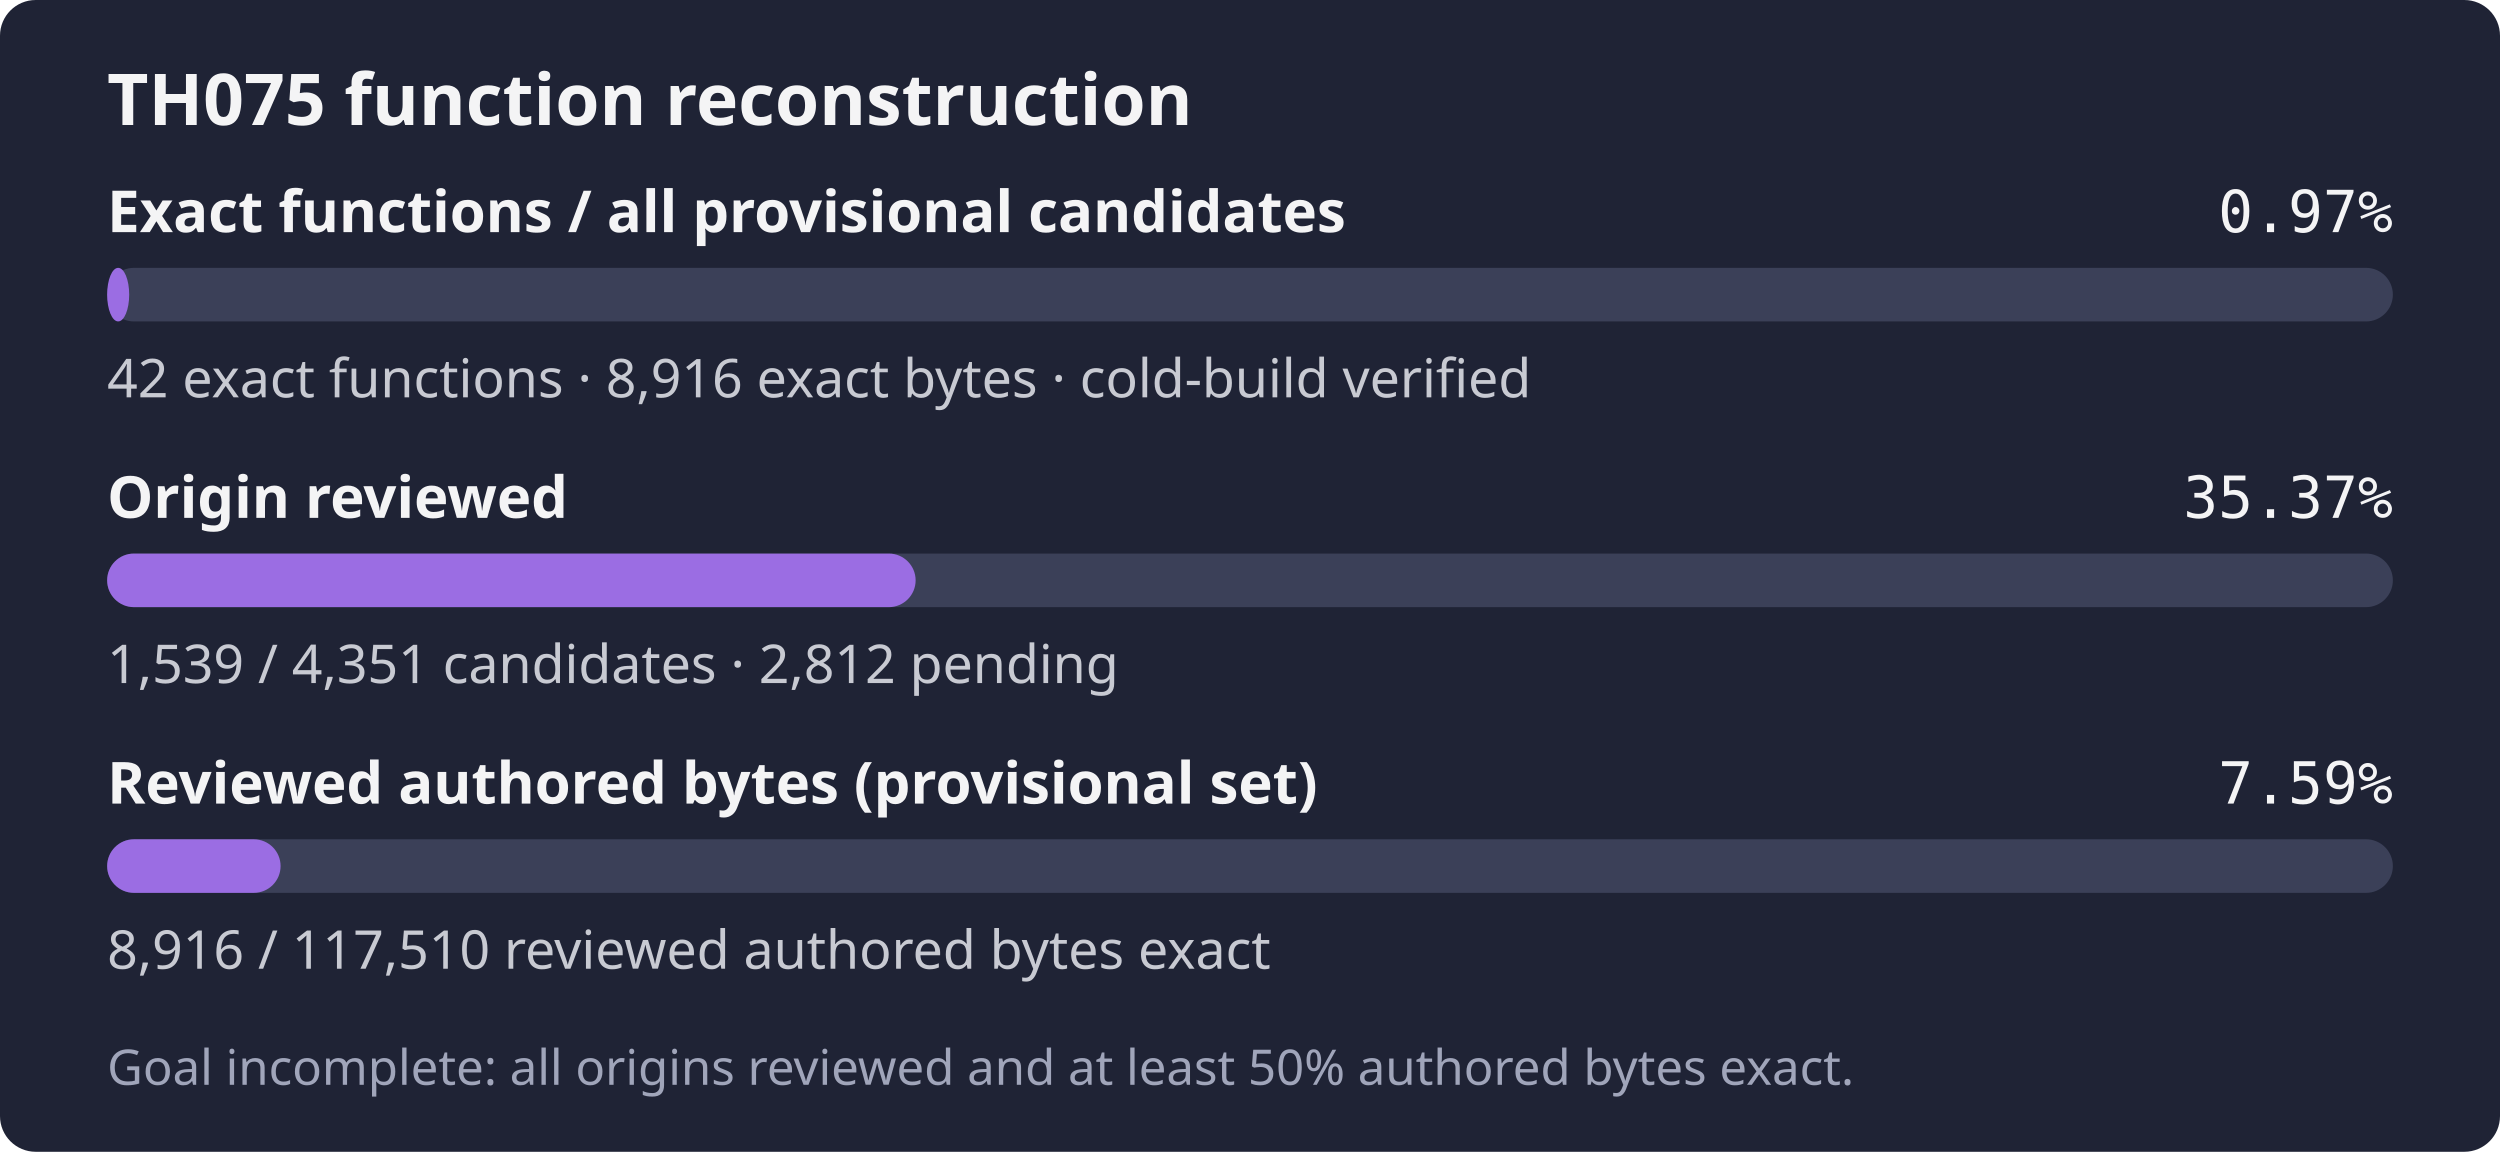
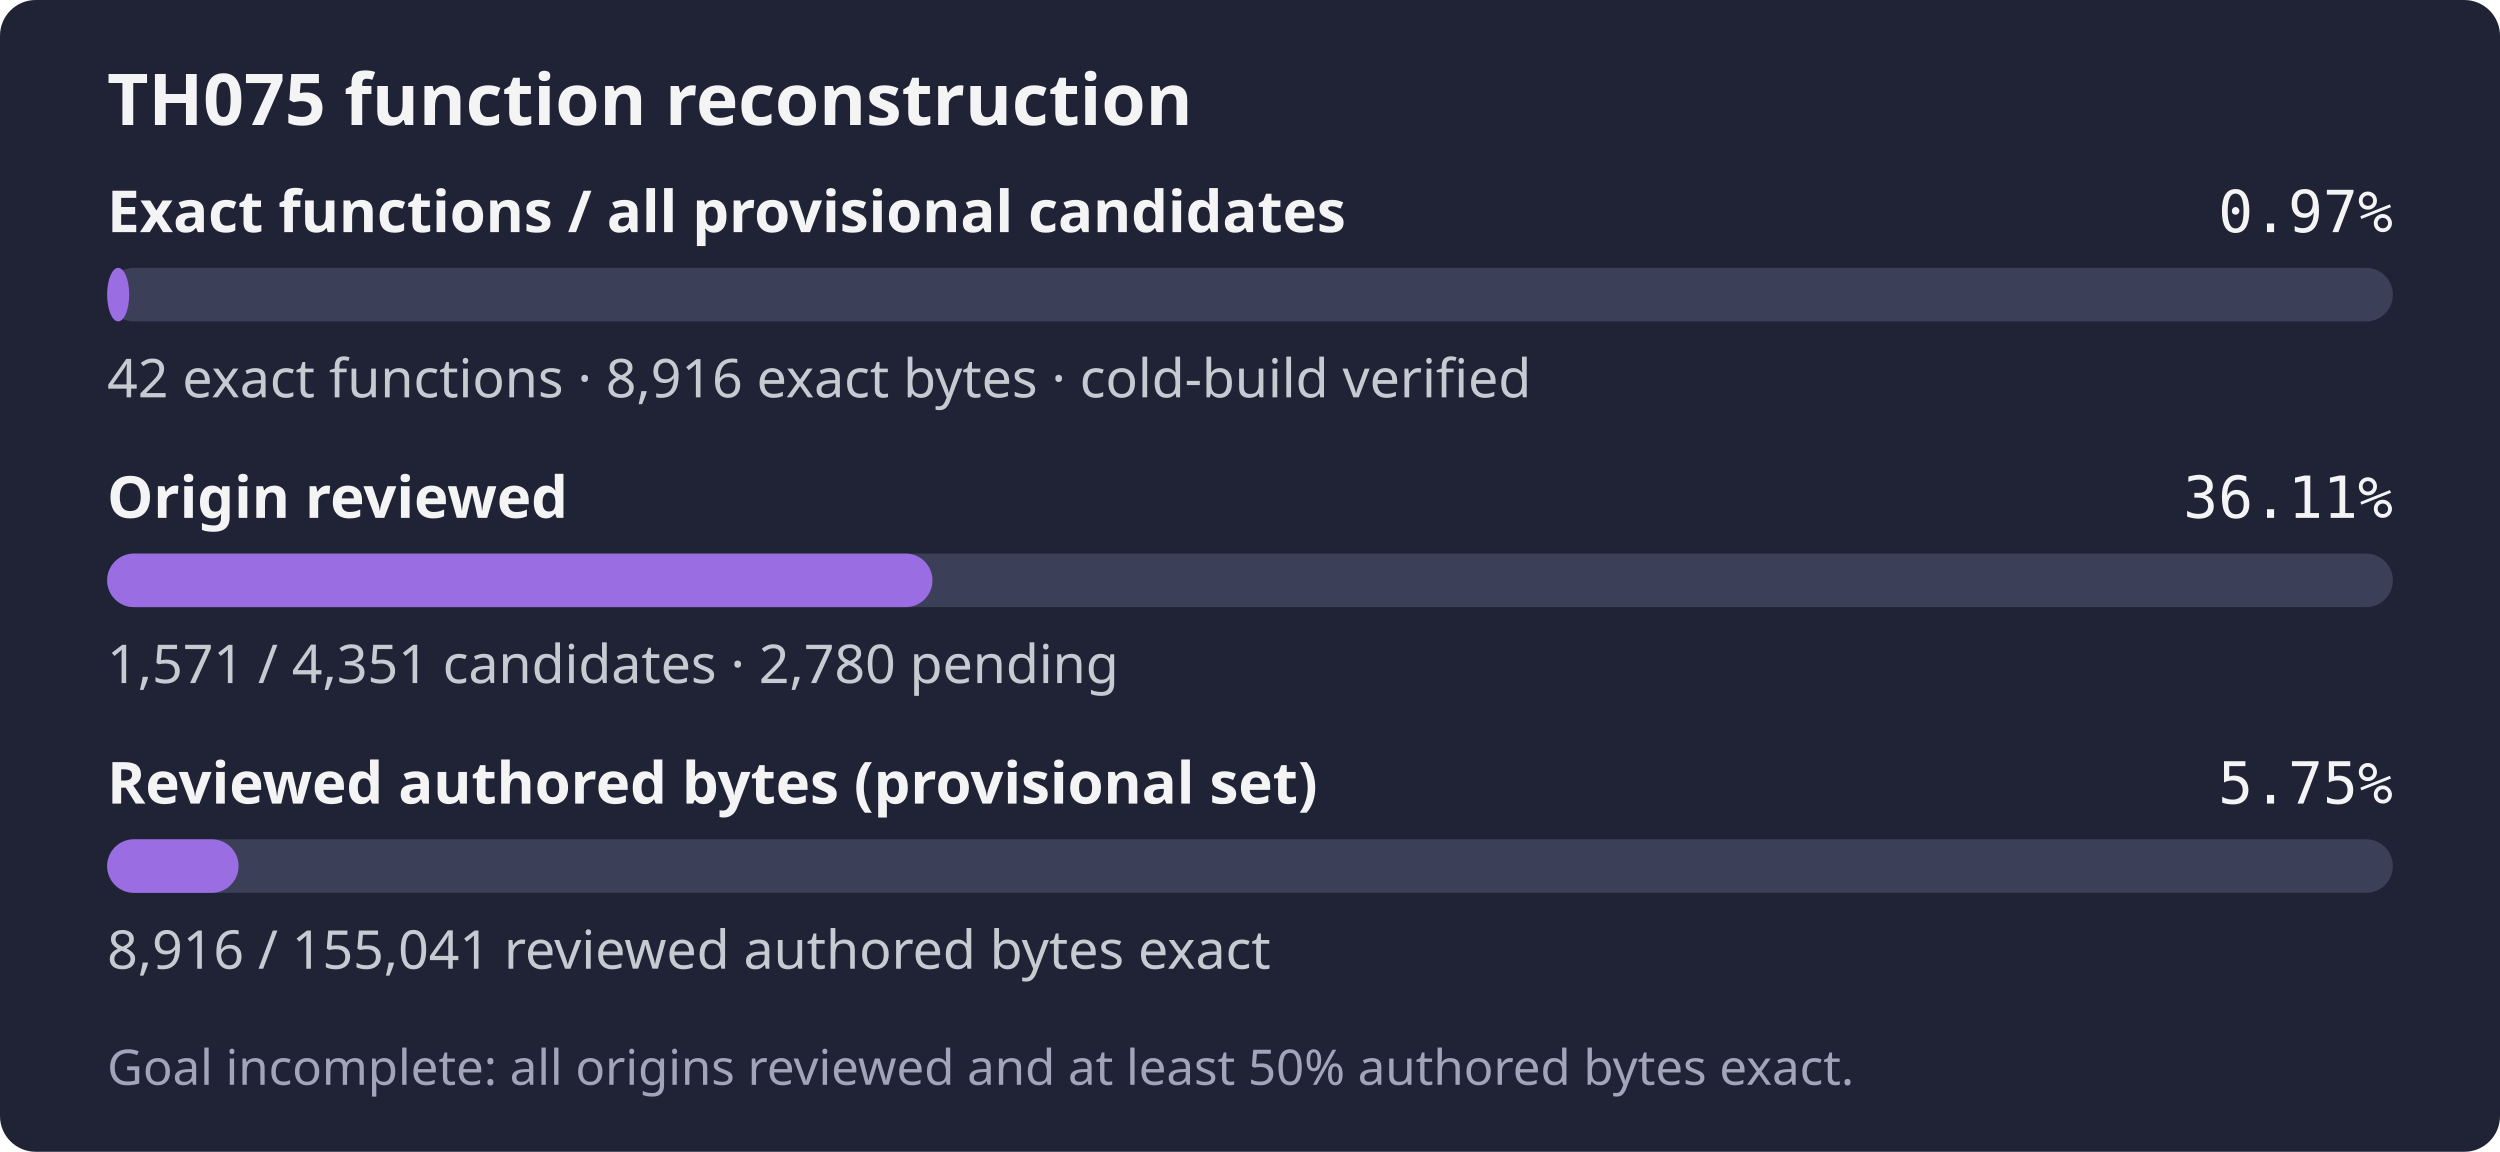
- <svg xmlns="http://www.w3.org/2000/svg" width="560" height="258" role="img" aria-label="TH075: 42 exact functions, 8,916 exact bytes; 1,539 of 4,351 candidates reviewed; Goal incomplete: all origins reviewed and at least 50% authored bytes exact.">
+ <svg xmlns="http://www.w3.org/2000/svg" width="560" height="258" role="img" aria-label="TH075: 42 exact functions, 8,916 exact bytes; 1,571 of 4,351 candidates reviewed; Goal incomplete: all origins reviewed and at least 50% authored bytes exact.">
  <rect width="560" height="258" rx="8" fill="#1f2335" />
  <text x="24" y="28" fill="#f4f4f5" font-family="sans-serif" font-size="16" font-weight="600">TH075 function reconstruction</text>
  <text x="24" y="52" fill="#f4f4f5" font-family="sans-serif" font-size="13" font-weight="600">Exact functions / all provisional candidates</text>
  <text x="536" y="52" fill="#f4f4f5" text-anchor="end" font-family="monospace" font-size="13">0.97%</text>
  <rect x="24" y="60" width="512" height="12" rx="6" fill="#3b4058" />
  <rect x="24" y="60" width="4.94" height="12" rx="6" fill="#9b6de3" />
  <text x="24" y="89" fill="#c8cad2" font-family="sans-serif" font-size="12">42 exact functions · 8,916 exact bytes · cold-build verified</text>
  <text x="24" y="116" fill="#f4f4f5" font-family="sans-serif" font-size="13" font-weight="600">Origin reviewed</text>
-   <text x="536" y="116" fill="#f4f4f5" text-anchor="end" font-family="monospace" font-size="13">35.37%</text>
+   <text x="536" y="116" fill="#f4f4f5" text-anchor="end" font-family="monospace" font-size="13">36.11%</text>
  <rect x="24" y="124" width="512" height="12" rx="6" fill="#3b4058" />
-   <rect x="24" y="124" width="181.10" height="12" rx="6" fill="#9b6de3" />
-   <text x="24" y="153" fill="#c8cad2" font-family="sans-serif" font-size="12">1,539 / 4,351 candidates · 2,812 pending</text>
+   <rect x="24" y="124" width="184.87" height="12" rx="6" fill="#9b6de3" />
+   <text x="24" y="153" fill="#c8cad2" font-family="sans-serif" font-size="12">1,571 / 4,351 candidates · 2,780 pending</text>
  <text x="24" y="180" fill="#f4f4f5" font-family="sans-serif" font-size="13" font-weight="600">Reviewed authored bytes (provisional set)</text>
-   <text x="536" y="180" fill="#f4f4f5" text-anchor="end" font-family="monospace" font-size="13">7.59%</text>
+   <text x="536" y="180" fill="#f4f4f5" text-anchor="end" font-family="monospace" font-size="13">5.75%</text>
  <rect x="24" y="188" width="512" height="12" rx="6" fill="#3b4058" />
-   <rect x="24" y="188" width="38.85" height="12" rx="6" fill="#9b6de3" />
-   <text x="24" y="217" fill="#c8cad2" font-family="sans-serif" font-size="12">8,916 / 117,510 reviewed authored bytes exact</text>
+   <rect x="24" y="188" width="29.44" height="12" rx="6" fill="#9b6de3" />
+   <text x="24" y="217" fill="#c8cad2" font-family="sans-serif" font-size="12">8,916 / 155,041 reviewed authored bytes exact</text>
  <text x="24" y="243" fill="#a0a5ba" font-family="sans-serif" font-size="11">Goal incomplete: all origins reviewed and at least 50% authored bytes exact.</text>
</svg>
